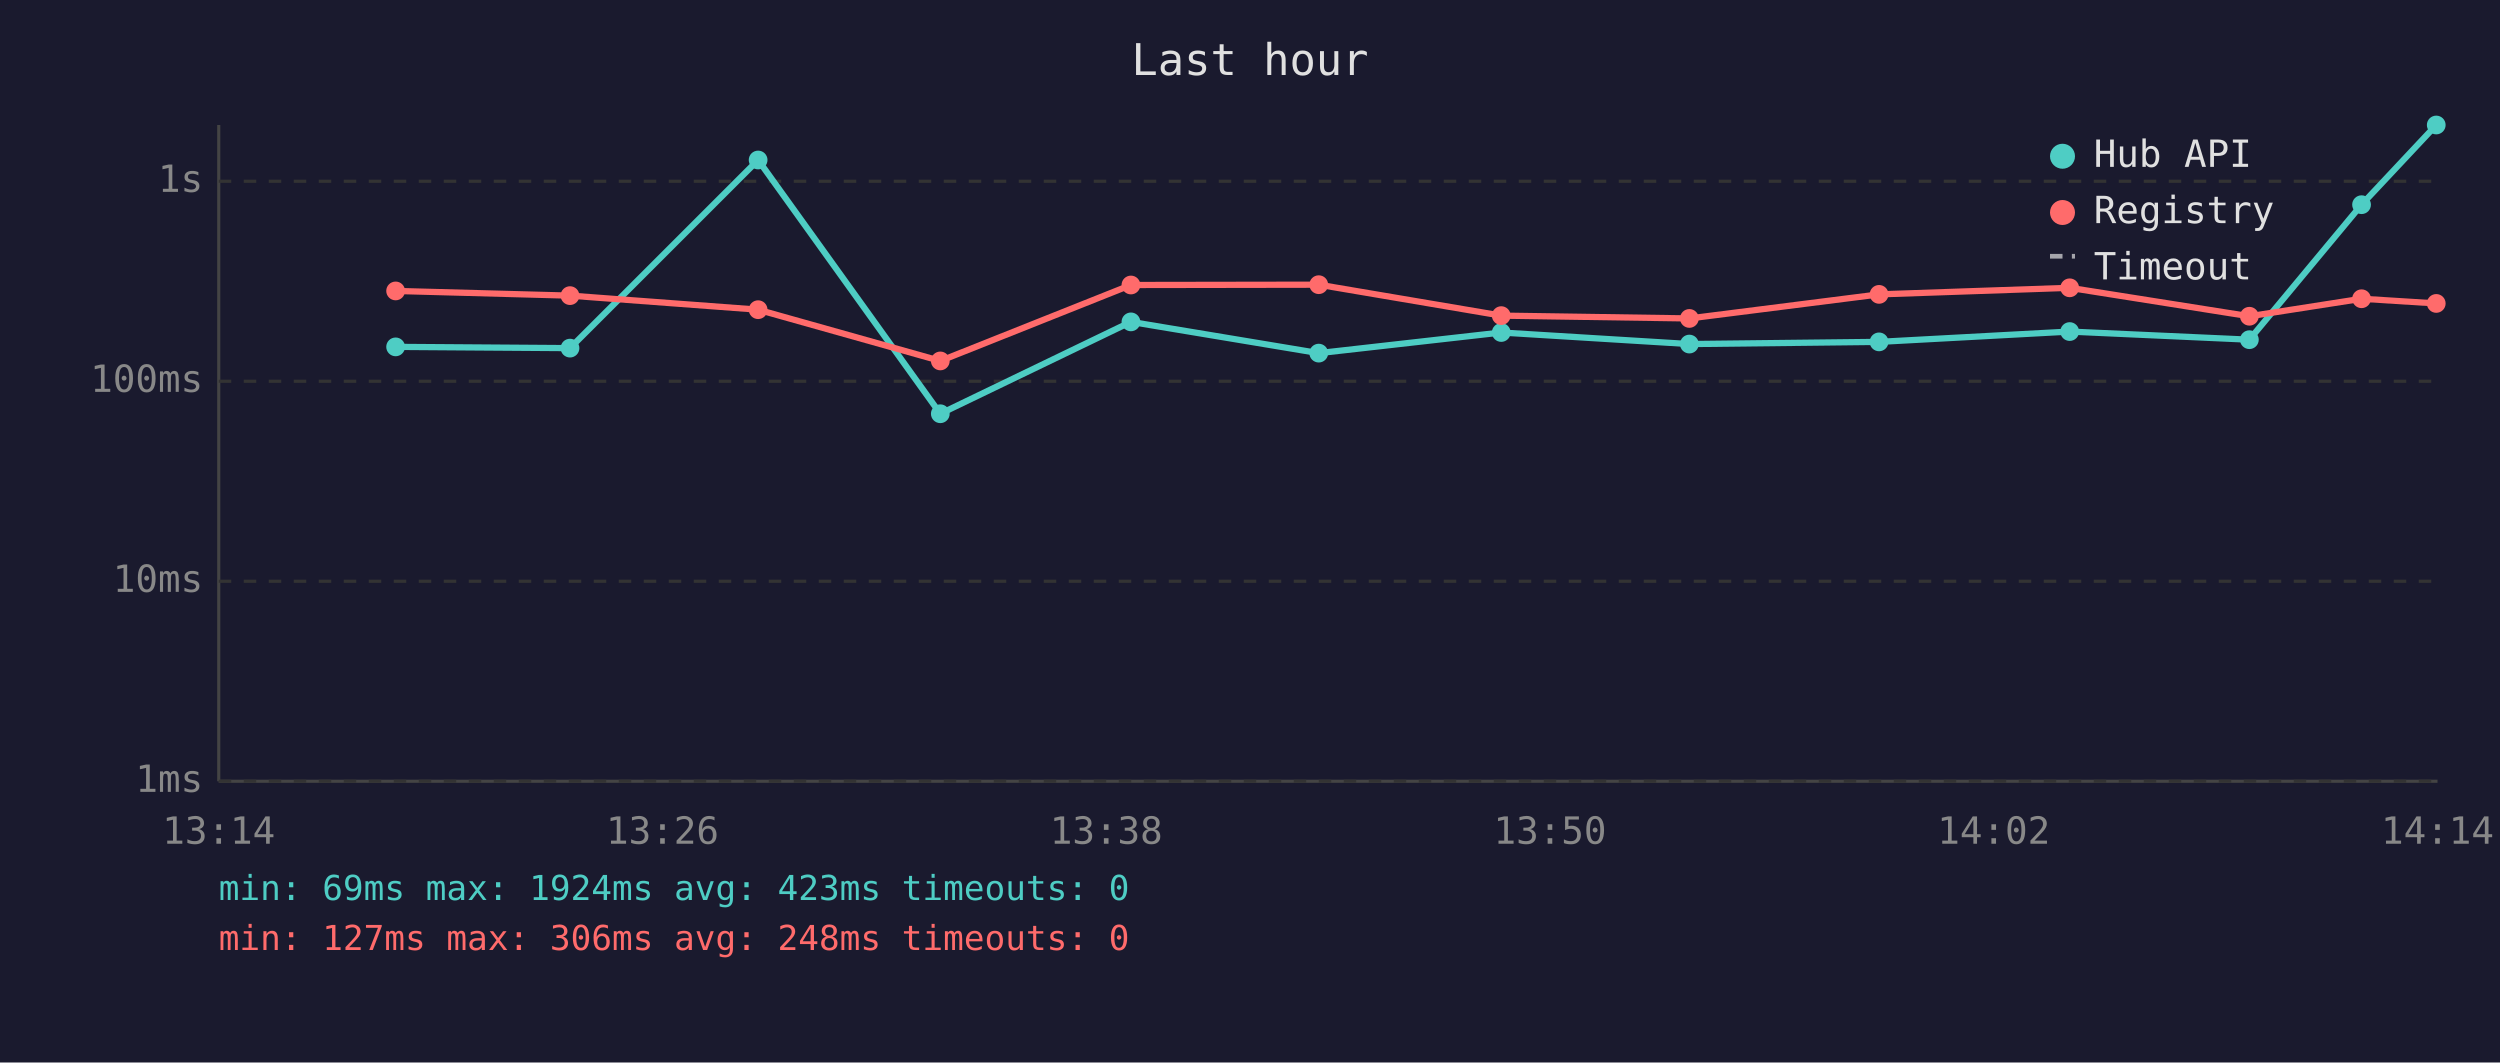
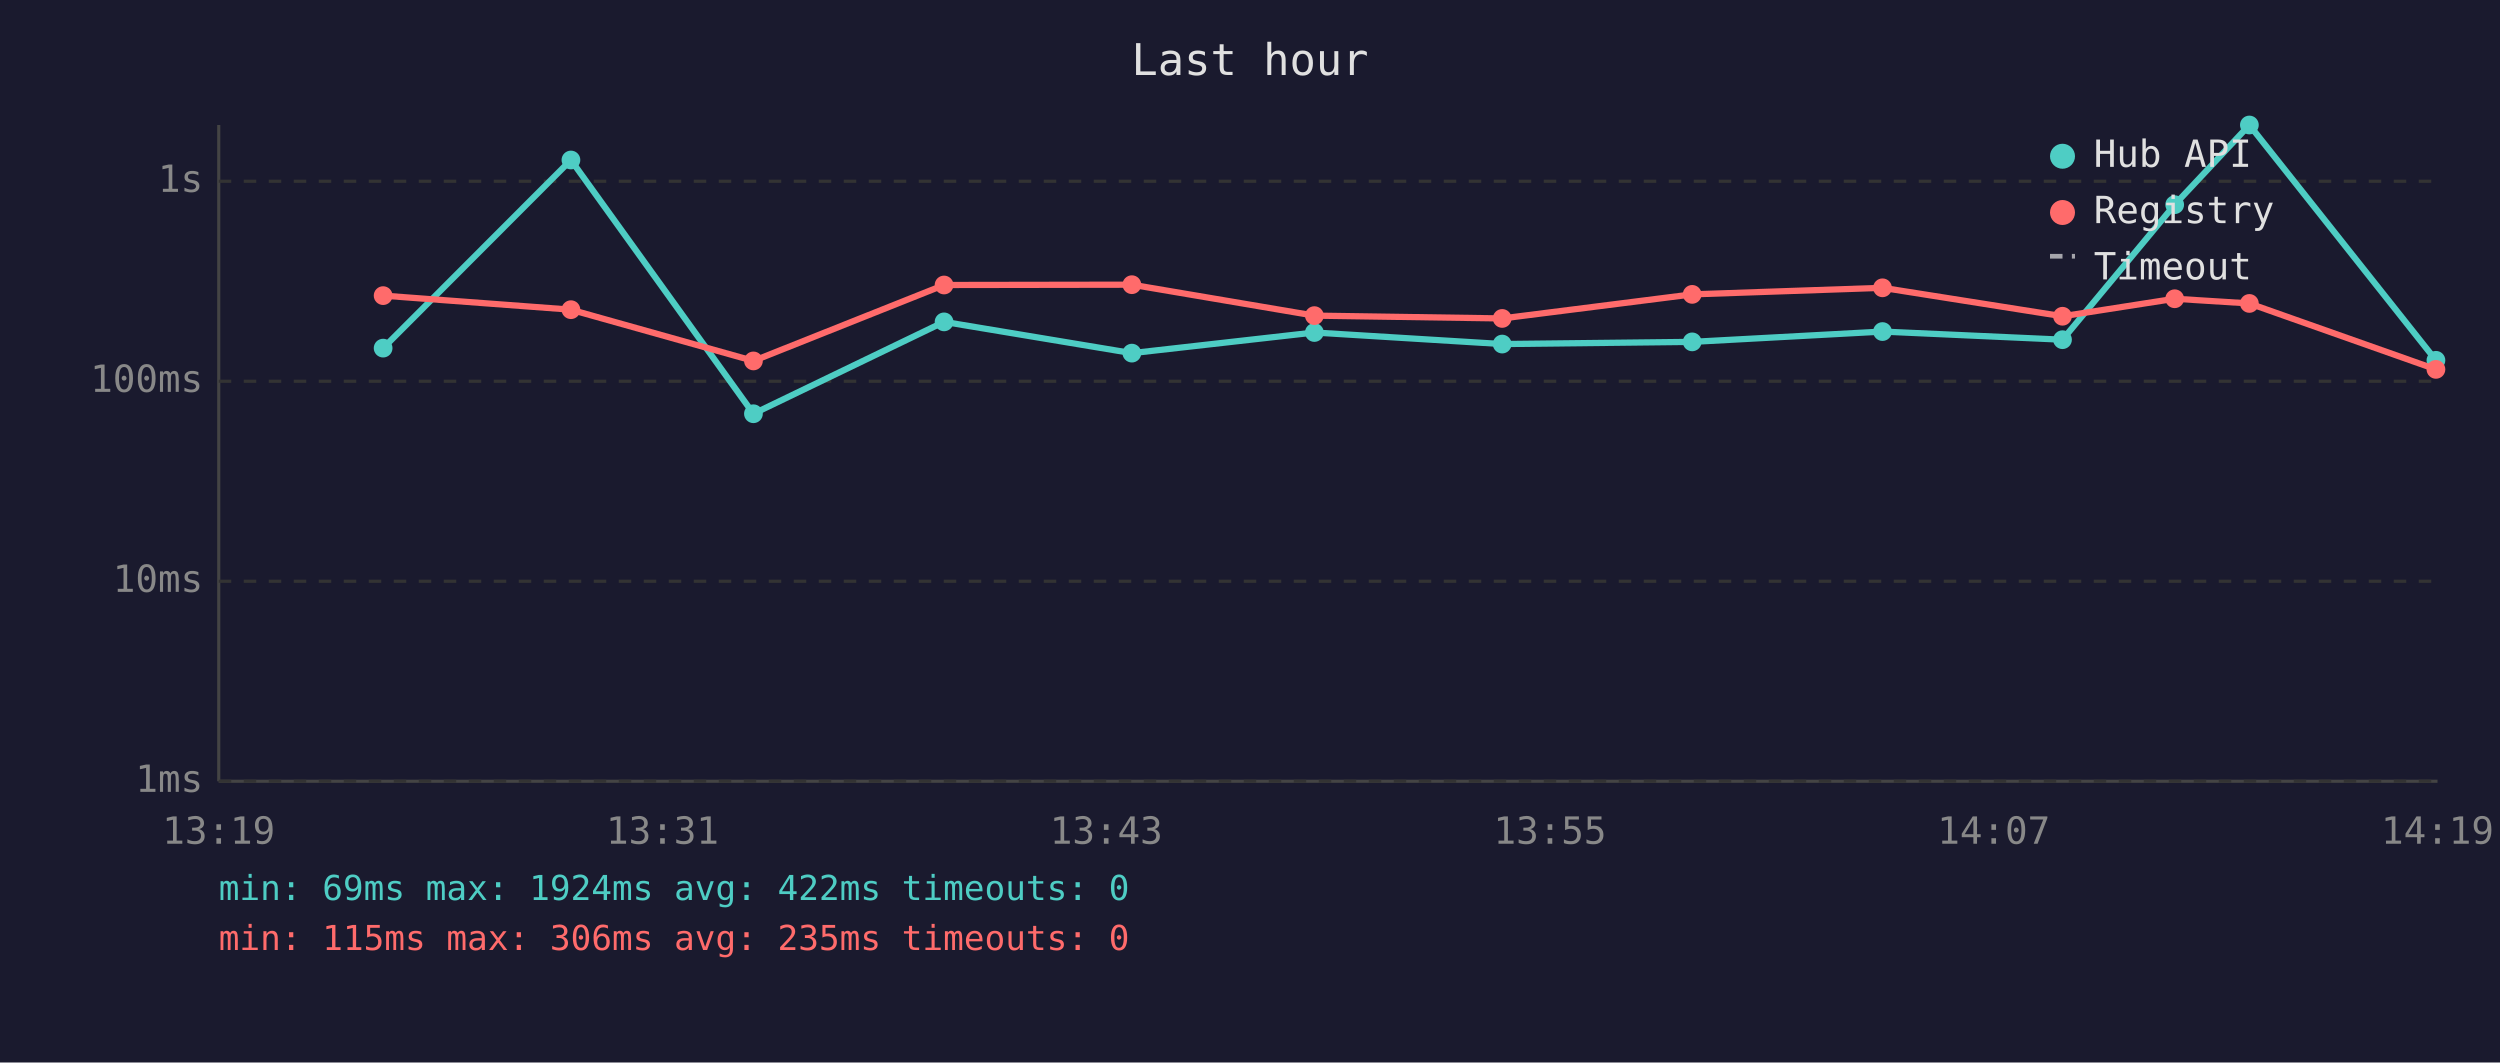
<svg xmlns="http://www.w3.org/2000/svg" viewBox="0 0 800 340" font-family="monospace" font-size="12">
  <rect width="800" height="340" fill="#1a1a2e" />
  <text x="400" y="24" fill="#e0e0e0" font-size="14" text-anchor="middle">Last hour</text>
  <line x1="70" y1="40" x2="70" y2="250" stroke="#444" stroke-width="1" />
  <line x1="70" y1="250" x2="780" y2="250" stroke="#444" stroke-width="1" />
  <line x1="70" y1="250" x2="780" y2="250" stroke="#333" stroke-width="1" stroke-dasharray="4" />
  <text x="65" y="250" fill="#888" text-anchor="end" dominant-baseline="middle">1ms</text>
  <line x1="70" y1="186" x2="780" y2="186" stroke="#333" stroke-width="1" stroke-dasharray="4" />
  <text x="65" y="186" fill="#888" text-anchor="end" dominant-baseline="middle">10ms</text>
  <line x1="70" y1="122" x2="780" y2="122" stroke="#333" stroke-width="1" stroke-dasharray="4" />
  <text x="65" y="122" fill="#888" text-anchor="end" dominant-baseline="middle">100ms</text>
  <line x1="70" y1="58" x2="780" y2="58" stroke="#333" stroke-width="1" stroke-dasharray="4" />
  <text x="65" y="58" fill="#888" text-anchor="end" dominant-baseline="middle">1s</text>
-   <text x="70" y="270" fill="#888" text-anchor="middle">13:14</text>
-   <text x="212" y="270" fill="#888" text-anchor="middle">13:26</text>
-   <text x="354" y="270" fill="#888" text-anchor="middle">13:38</text>
-   <text x="496" y="270" fill="#888" text-anchor="middle">13:50</text>
-   <text x="638" y="270" fill="#888" text-anchor="middle">14:02</text>
-   <text x="780" y="270" fill="#888" text-anchor="middle">14:14</text>
-   <polyline points="126.6,111.0 182.4,111.4 242.6,51.2 300.9,132.4 361.9,103.0 422.0,113.0 480.4,106.4 540.6,110.1 601.3,109.4 662.3,106.1 719.8,108.7 755.7,65.5 779.6,40.0" fill="none" stroke="#4ecdc4" stroke-width="2" opacity="1" />
-   <circle cx="126.6" cy="111.0" r="3" fill="#4ecdc4" />
-   <circle cx="182.4" cy="111.4" r="3" fill="#4ecdc4" />
-   <circle cx="242.6" cy="51.2" r="3" fill="#4ecdc4" />
-   <circle cx="300.9" cy="132.4" r="3" fill="#4ecdc4" />
-   <circle cx="361.9" cy="103.0" r="3" fill="#4ecdc4" />
-   <circle cx="422.0" cy="113.0" r="3" fill="#4ecdc4" />
-   <circle cx="480.4" cy="106.4" r="3" fill="#4ecdc4" />
-   <circle cx="540.6" cy="110.1" r="3" fill="#4ecdc4" />
-   <circle cx="601.3" cy="109.4" r="3" fill="#4ecdc4" />
-   <circle cx="662.3" cy="106.1" r="3" fill="#4ecdc4" />
-   <circle cx="719.8" cy="108.7" r="3" fill="#4ecdc4" />
-   <circle cx="755.7" cy="65.5" r="3" fill="#4ecdc4" />
-   <circle cx="779.6" cy="40.0" r="3" fill="#4ecdc4" />
-   <polyline points="126.6,93.1 182.4,94.6 242.6,99.1 300.9,115.5 361.9,91.2 422.0,91.1 480.4,101.0 540.6,101.9 601.3,94.2 662.3,92.1 719.8,101.2 755.7,95.6 779.6,97.1" fill="none" stroke="#ff6b6b" stroke-width="2" opacity="1" />
-   <circle cx="126.6" cy="93.1" r="3" fill="#ff6b6b" />
-   <circle cx="182.4" cy="94.6" r="3" fill="#ff6b6b" />
-   <circle cx="242.6" cy="99.1" r="3" fill="#ff6b6b" />
-   <circle cx="300.9" cy="115.5" r="3" fill="#ff6b6b" />
-   <circle cx="361.9" cy="91.2" r="3" fill="#ff6b6b" />
-   <circle cx="422.0" cy="91.1" r="3" fill="#ff6b6b" />
-   <circle cx="480.4" cy="101.0" r="3" fill="#ff6b6b" />
-   <circle cx="540.6" cy="101.9" r="3" fill="#ff6b6b" />
-   <circle cx="601.3" cy="94.2" r="3" fill="#ff6b6b" />
-   <circle cx="662.3" cy="92.1" r="3" fill="#ff6b6b" />
-   <circle cx="719.8" cy="101.2" r="3" fill="#ff6b6b" />
-   <circle cx="755.7" cy="95.6" r="3" fill="#ff6b6b" />
-   <circle cx="779.6" cy="97.1" r="3" fill="#ff6b6b" />
+   <text x="70" y="270" fill="#888" text-anchor="middle">13:19</text>
+   <text x="212" y="270" fill="#888" text-anchor="middle">13:31</text>
+   <text x="354" y="270" fill="#888" text-anchor="middle">13:43</text>
+   <text x="496" y="270" fill="#888" text-anchor="middle">13:55</text>
+   <text x="638" y="270" fill="#888" text-anchor="middle">14:07</text>
+   <text x="780" y="270" fill="#888" text-anchor="middle">14:19</text>
+   <polyline points="122.6,111.4 182.7,51.2 241.1,132.4 302.1,103.0 362.2,113.0 420.6,106.4 480.7,110.1 541.5,109.4 602.4,106.1 660.0,108.7 695.9,65.5 719.8,40.0 779.5,115.3" fill="none" stroke="#4ecdc4" stroke-width="2" opacity="1" />
+   <circle cx="122.6" cy="111.4" r="3" fill="#4ecdc4" />
+   <circle cx="182.7" cy="51.2" r="3" fill="#4ecdc4" />
+   <circle cx="241.1" cy="132.4" r="3" fill="#4ecdc4" />
+   <circle cx="302.1" cy="103.0" r="3" fill="#4ecdc4" />
+   <circle cx="362.2" cy="113.0" r="3" fill="#4ecdc4" />
+   <circle cx="420.6" cy="106.4" r="3" fill="#4ecdc4" />
+   <circle cx="480.7" cy="110.1" r="3" fill="#4ecdc4" />
+   <circle cx="541.5" cy="109.4" r="3" fill="#4ecdc4" />
+   <circle cx="602.4" cy="106.1" r="3" fill="#4ecdc4" />
+   <circle cx="660.0" cy="108.7" r="3" fill="#4ecdc4" />
+   <circle cx="695.9" cy="65.5" r="3" fill="#4ecdc4" />
+   <circle cx="719.8" cy="40.0" r="3" fill="#4ecdc4" />
+   <circle cx="779.5" cy="115.3" r="3" fill="#4ecdc4" />
+   <polyline points="122.6,94.6 182.7,99.1 241.1,115.5 302.1,91.2 362.2,91.1 420.6,101.0 480.7,101.9 541.5,94.2 602.4,92.1 660.0,101.2 695.9,95.6 719.8,97.1 779.5,118.2" fill="none" stroke="#ff6b6b" stroke-width="2" opacity="1" />
+   <circle cx="122.6" cy="94.6" r="3" fill="#ff6b6b" />
+   <circle cx="182.7" cy="99.1" r="3" fill="#ff6b6b" />
+   <circle cx="241.1" cy="115.5" r="3" fill="#ff6b6b" />
+   <circle cx="302.1" cy="91.2" r="3" fill="#ff6b6b" />
+   <circle cx="362.2" cy="91.1" r="3" fill="#ff6b6b" />
+   <circle cx="420.6" cy="101.0" r="3" fill="#ff6b6b" />
+   <circle cx="480.7" cy="101.9" r="3" fill="#ff6b6b" />
+   <circle cx="541.5" cy="94.2" r="3" fill="#ff6b6b" />
+   <circle cx="602.4" cy="92.1" r="3" fill="#ff6b6b" />
+   <circle cx="660.0" cy="101.2" r="3" fill="#ff6b6b" />
+   <circle cx="695.9" cy="95.6" r="3" fill="#ff6b6b" />
+   <circle cx="719.8" cy="97.1" r="3" fill="#ff6b6b" />
+   <circle cx="779.5" cy="118.2" r="3" fill="#ff6b6b" />
  <circle cx="660" cy="50" r="4" fill="#4ecdc4" />
  <text x="670" y="50" fill="#e0e0e0" dominant-baseline="middle">Hub API</text>
  <circle cx="660" cy="68" r="4" fill="#ff6b6b" />
  <text x="670" y="68" fill="#e0e0e0" dominant-baseline="middle">Registry</text>
  <line x1="656" y1="82" x2="664" y2="82" stroke="#e0e0e0" stroke-width="1.5" stroke-dasharray="4,3" opacity="0.7" />
  <text x="670" y="86" fill="#e0e0e0" dominant-baseline="middle">Timeout</text>
-   <text x="70" y="288" fill="#4ecdc4" font-size="11">min: 69ms  max: 1924ms  avg: 423ms  timeouts: 0</text>
-   <text x="70" y="304" fill="#ff6b6b" font-size="11">min: 127ms  max: 306ms  avg: 248ms  timeouts: 0</text>
+   <text x="70" y="288" fill="#4ecdc4" font-size="11">min: 69ms  max: 1924ms  avg: 422ms  timeouts: 0</text>
+   <text x="70" y="304" fill="#ff6b6b" font-size="11">min: 115ms  max: 306ms  avg: 235ms  timeouts: 0</text>
</svg>
